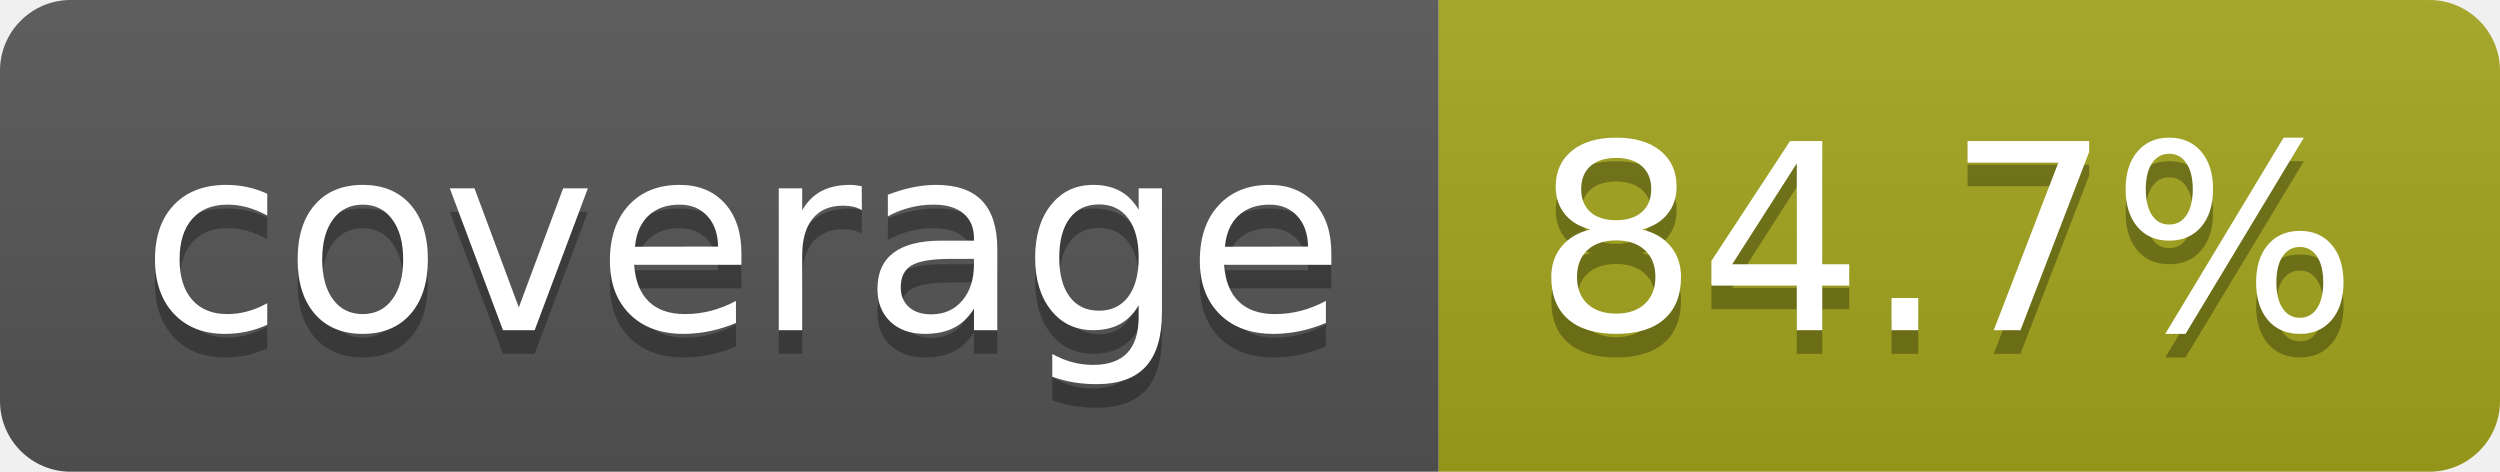
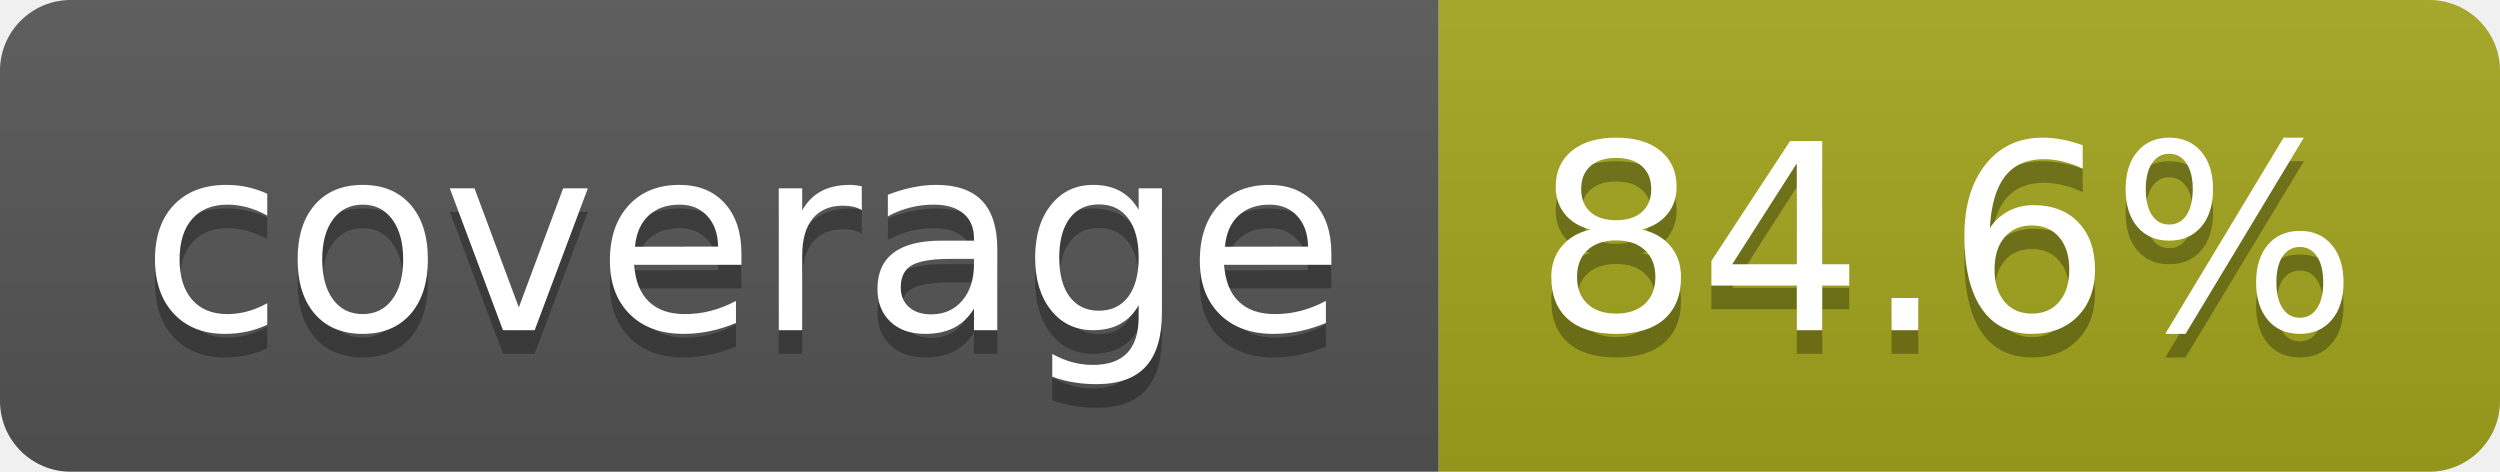
- <svg xmlns="http://www.w3.org/2000/svg" width="106" height="20" role="img" aria-label="coverage: 84.7%">
+ <svg xmlns="http://www.w3.org/2000/svg" width="106" height="20" role="img" aria-label="coverage: 84.6%">
  <linearGradient id="s" x2="0" y2="100%">
    <stop offset="0" stop-color="#bbb" stop-opacity=".1" />
    <stop offset="1" stop-opacity=".1" />
  </linearGradient>
  <clipPath id="r">
    <rect width="106" height="20" rx="3" fill="#fff" />
  </clipPath>
  <g clip-path="url(#r)">
    <rect width="61" height="20" fill="#555" />
    <rect x="61" width="45" height="20" fill="#a4a61d" />
    <rect width="106" height="20" fill="url(#s)" />
  </g>
  <g fill="#fff" text-anchor="middle" font-family="Verdana,Geneva,DejaVu Sans,sans-serif" text-rendering="geometricPrecision" font-size="110">
    <text aria-hidden="true" x="315" y="150" fill="#010101" fill-opacity=".3" transform="scale(.1)" textLength="510">coverage</text>
    <text x="315" y="140" transform="scale(.1)" fill="#fff" textLength="510">coverage</text>
-     <text aria-hidden="true" x="825" y="150" fill="#010101" fill-opacity=".3" transform="scale(.1)" textLength="350">84.7%</text>
-     <text x="825" y="140" transform="scale(.1)" fill="#fff" textLength="350">84.7%</text>
+     <text aria-hidden="true" x="825" y="150" fill="#010101" fill-opacity=".3" transform="scale(.1)" textLength="350">84.6%</text>
+     <text x="825" y="140" transform="scale(.1)" fill="#fff" textLength="350">84.6%</text>
  </g>
</svg>
